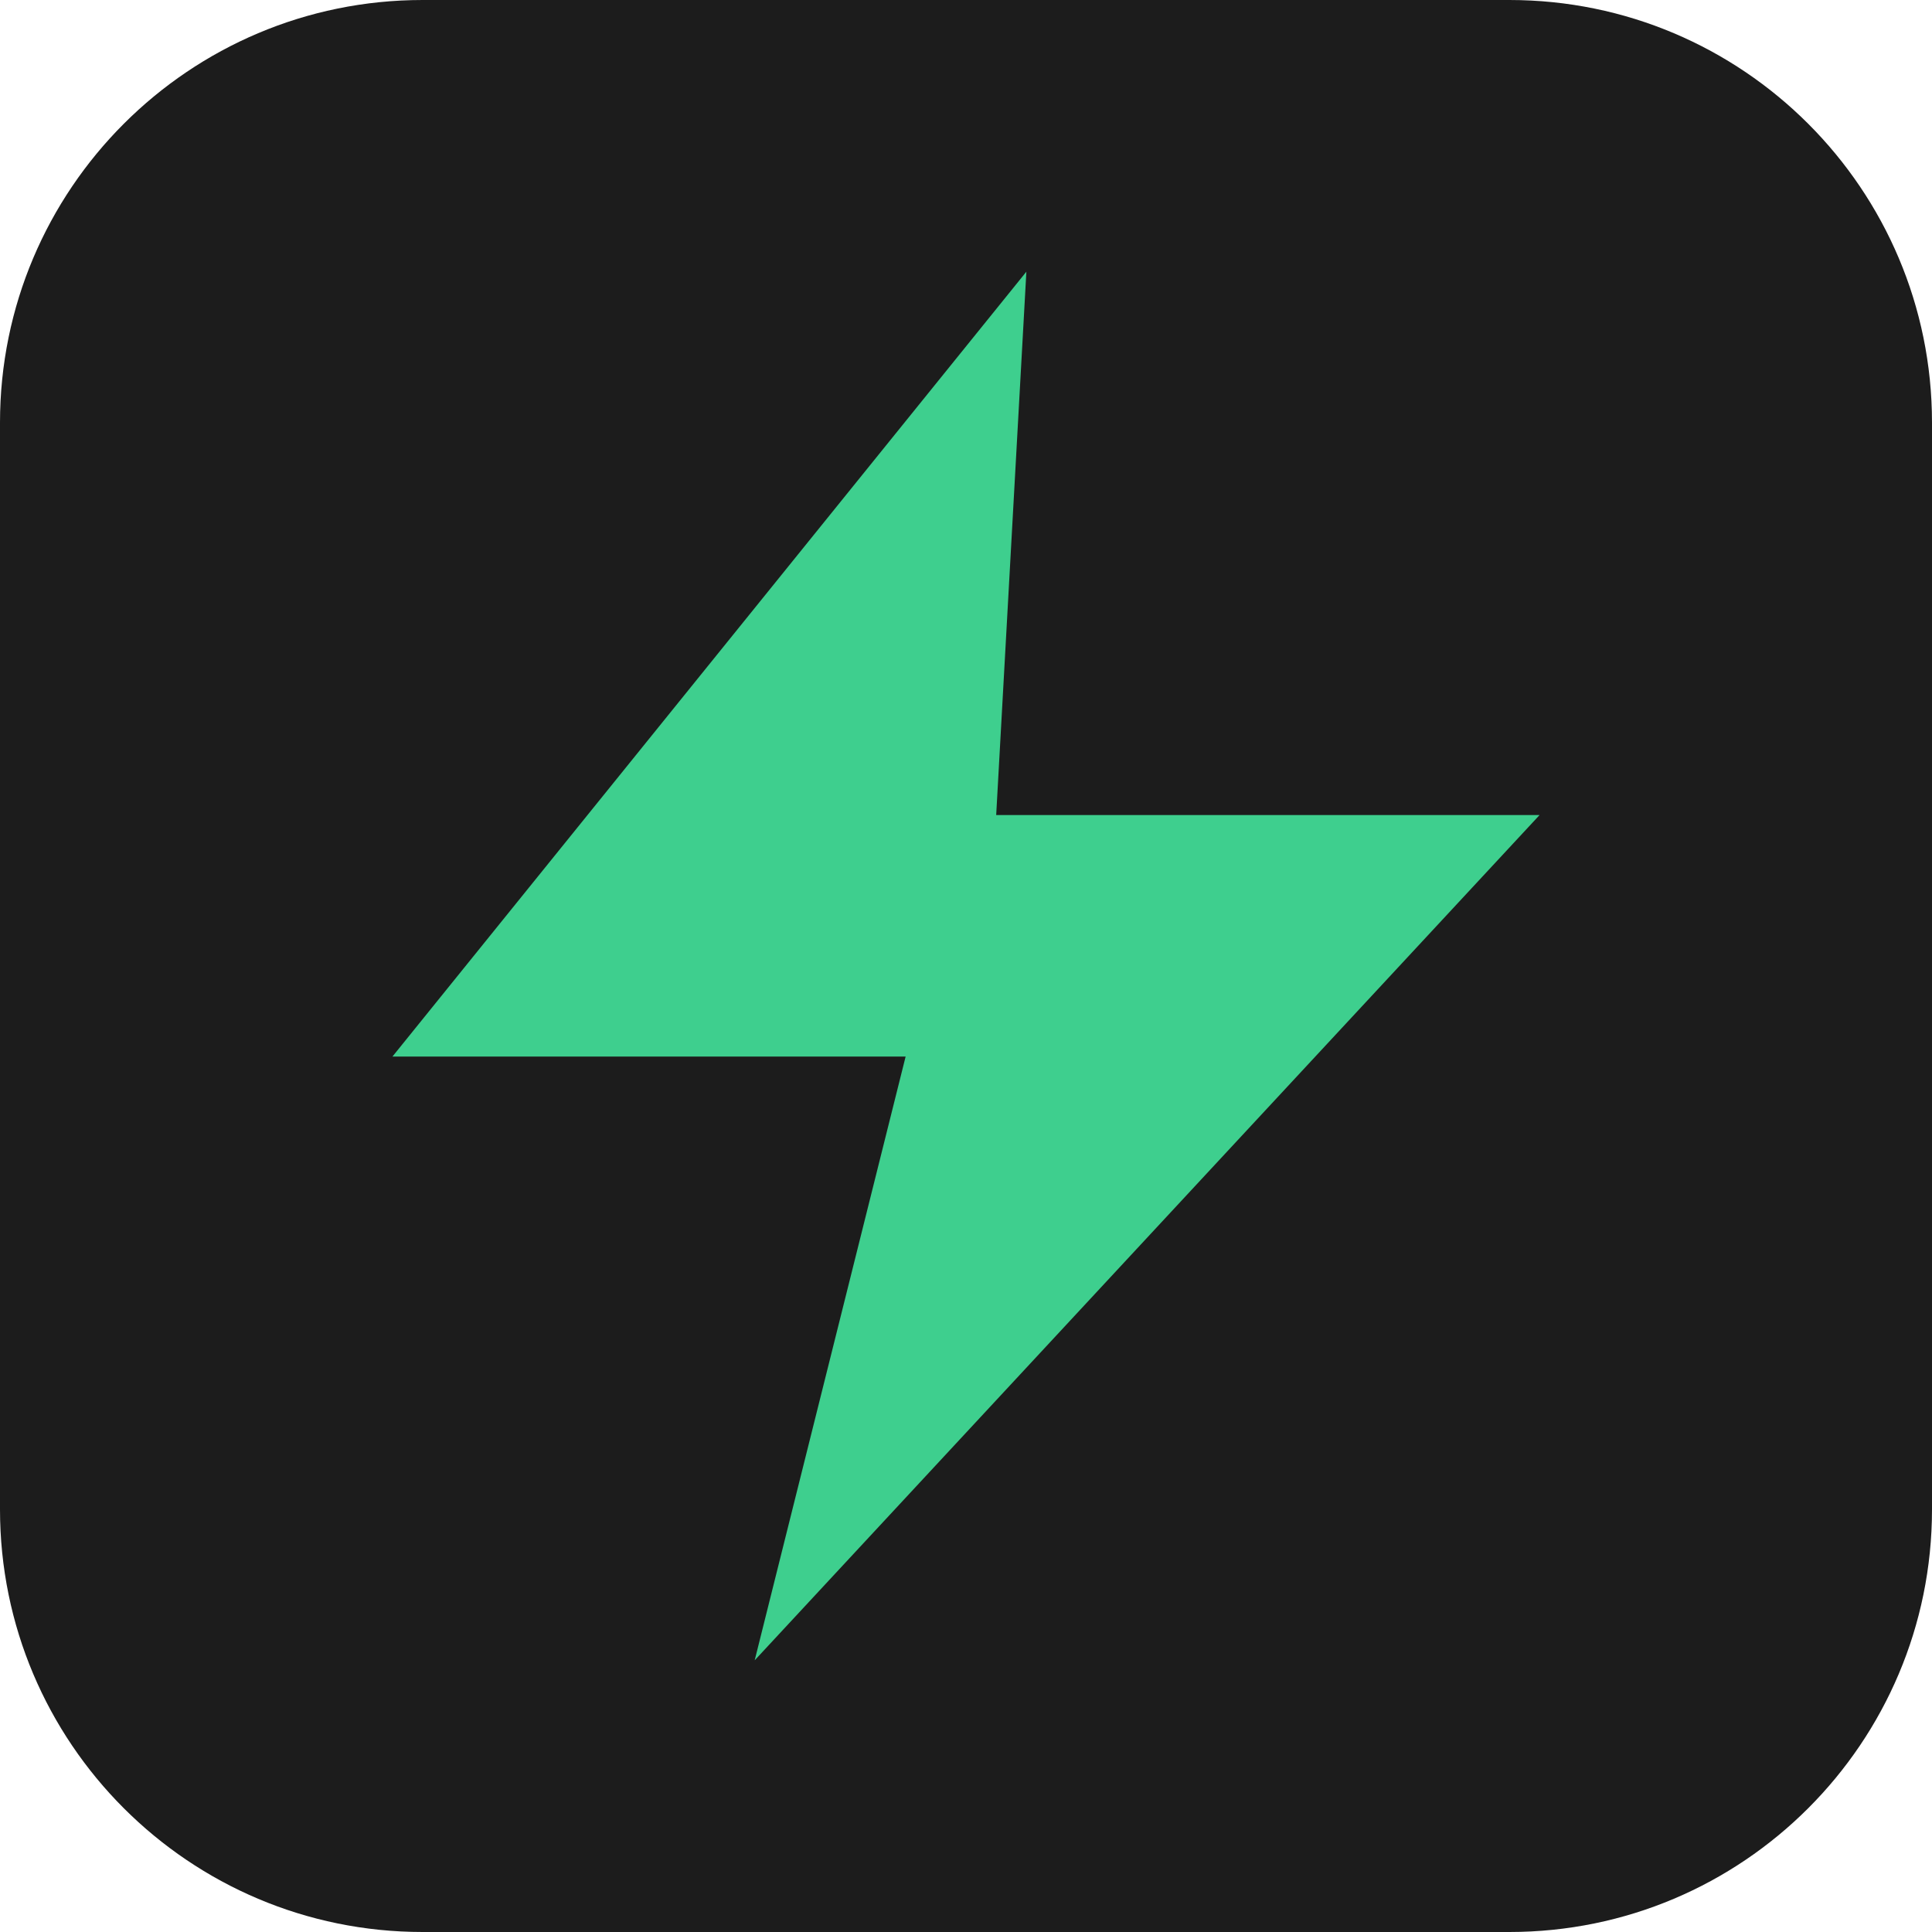
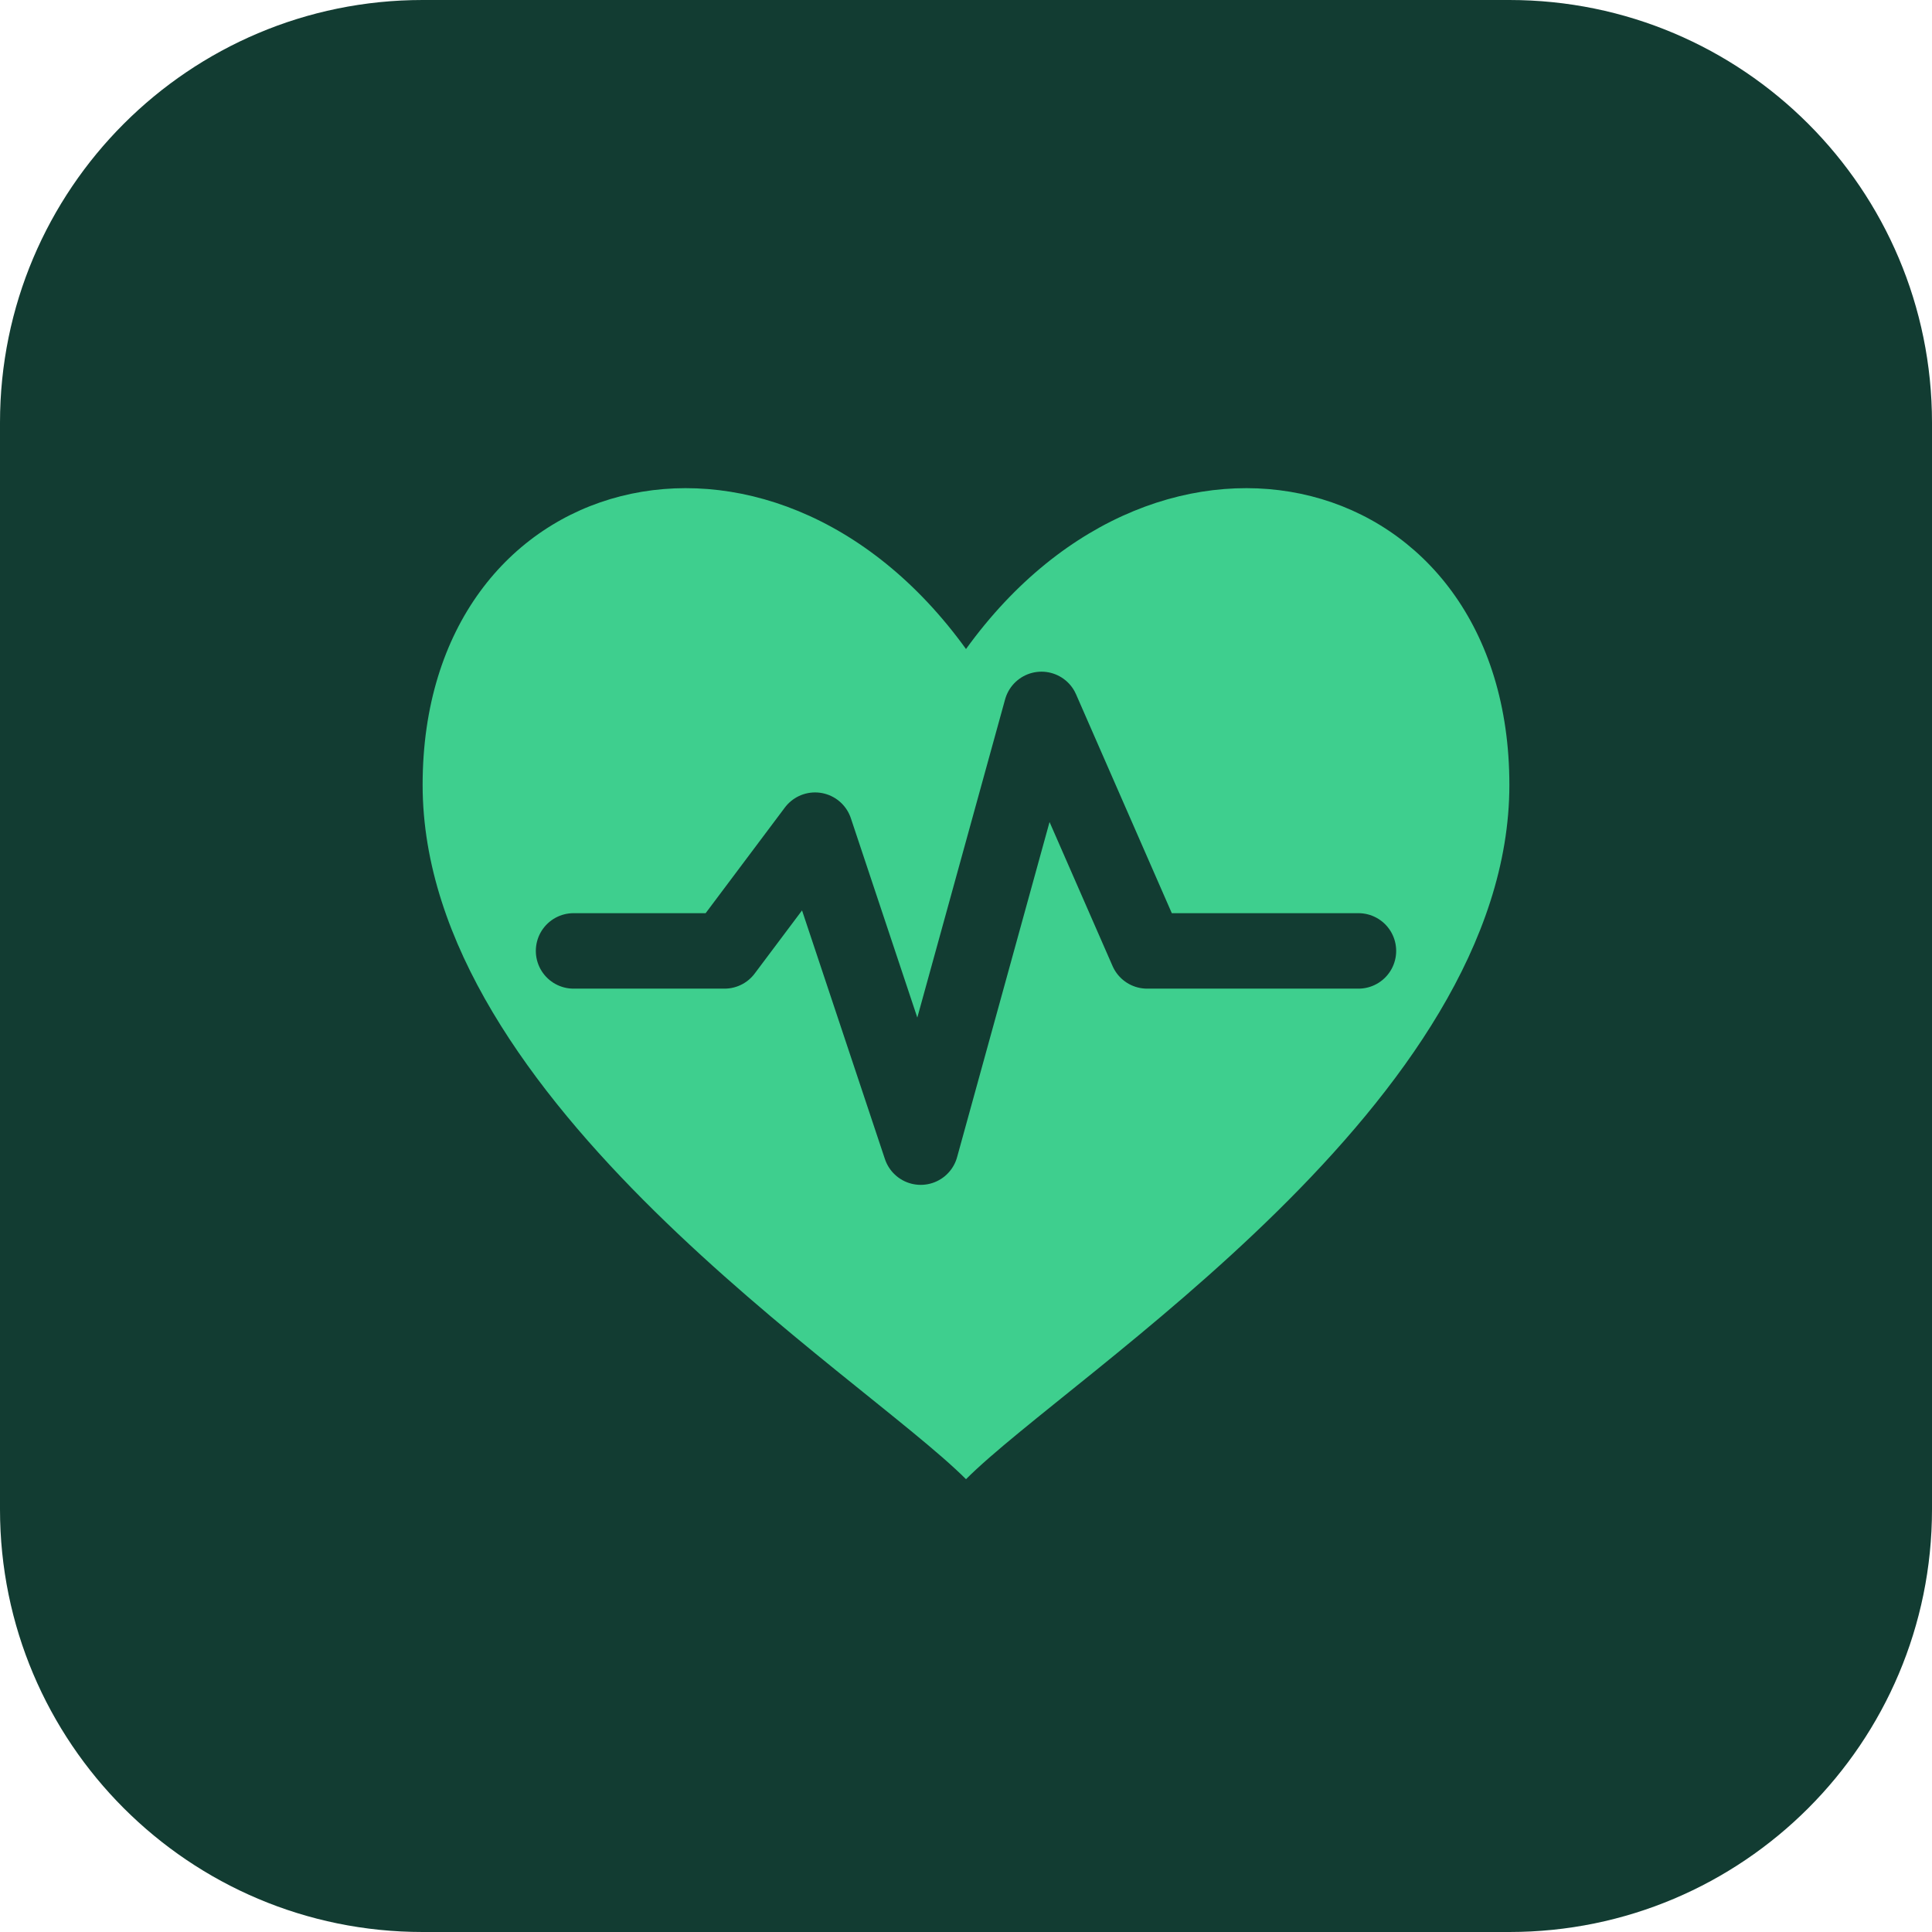
- <svg xmlns="http://www.w3.org/2000/svg" viewBox="0 0 128 128">
-   <rect width="128" height="128" rx="28" fill="#1c1c1c" />
-   <path d="M68 18L26 70h34L50 110l52-56H66L68 18z" fill="#3ecf8e" />
+ <svg xmlns="http://www.w3.org/2000/svg" viewBox="0 0 128 128" role="img" aria-labelledby="title desc">
+   <rect width="128" height="128" rx="28" fill="#123c32" />
+   <path d="M64 98C57 91 28 73 28 52C28 31 51 25 64 43C77 25 100 31 100 52C100 73 71 91 64 98Z" fill="#3ecf8e" />
+   <path d="M38 63H48L54 55L61 76L69 47L76 63H90" fill="none" stroke="#123c32" stroke-width="5" stroke-linecap="round" stroke-linejoin="round" />
</svg>
